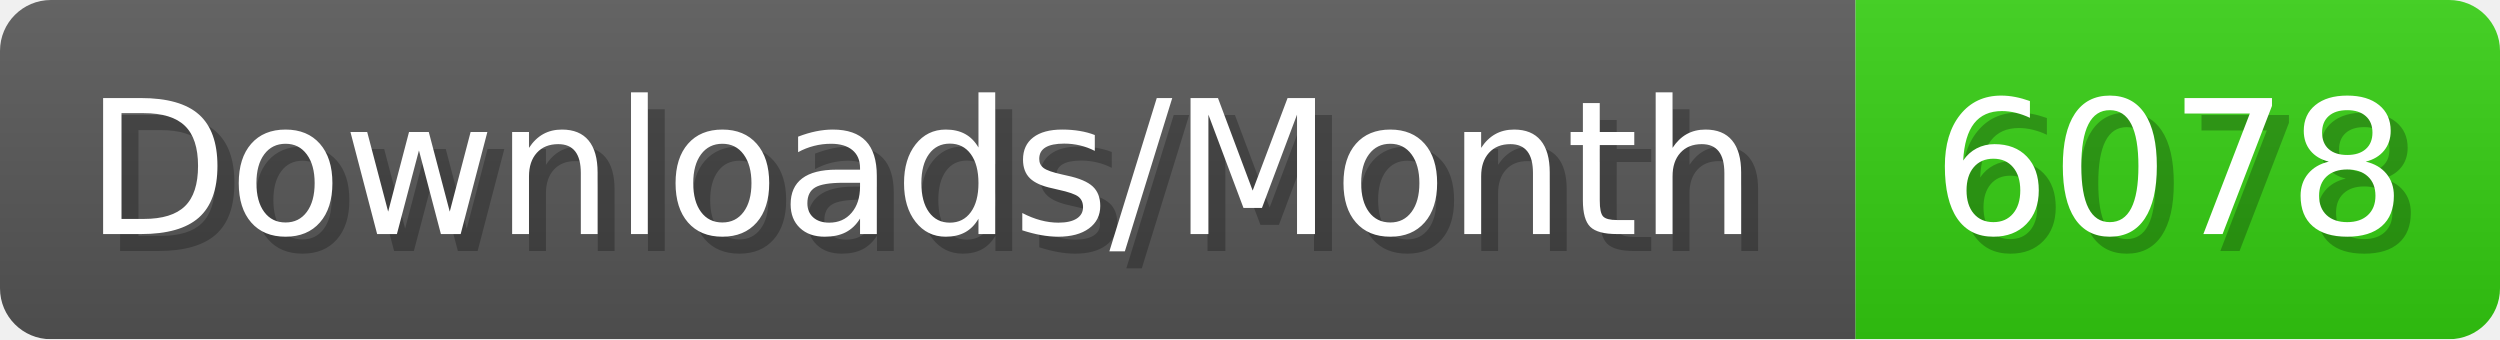
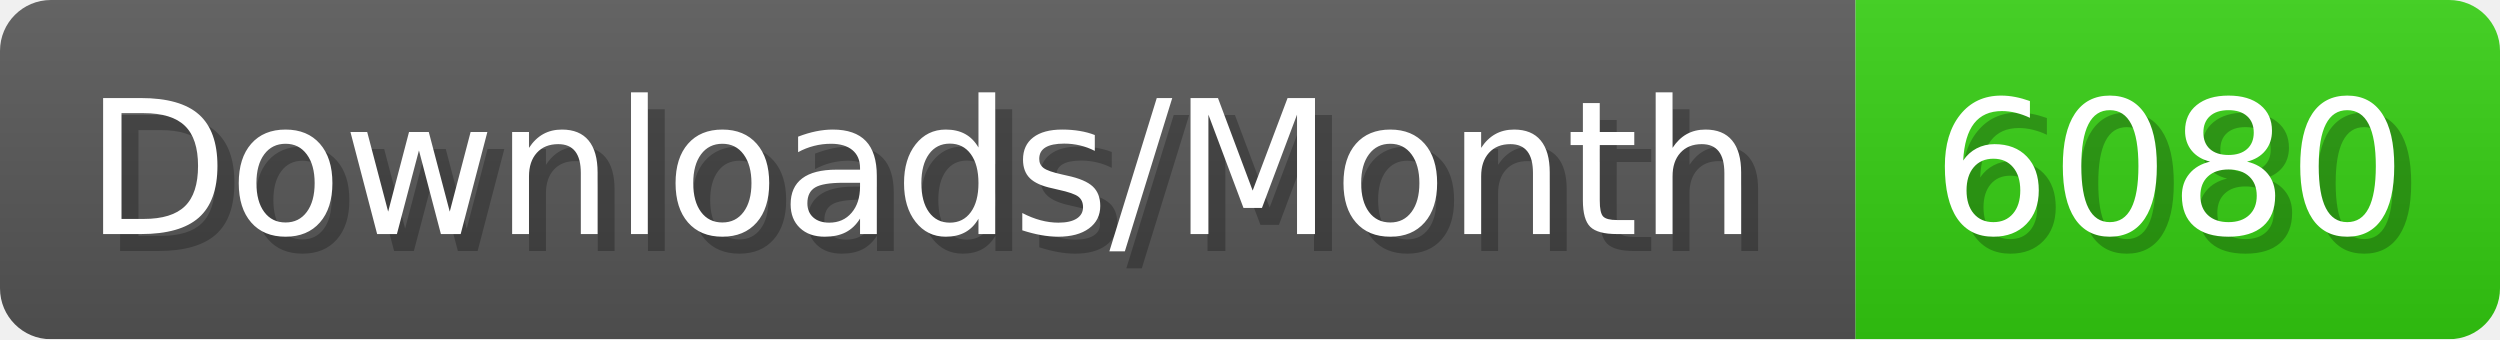
- <svg xmlns="http://www.w3.org/2000/svg" width="147.4" height="20" viewBox="0 0 1474 200" role="img" aria-label="Downloads/Month: 6078">
+ <svg xmlns="http://www.w3.org/2000/svg" width="147.4" height="20" viewBox="0 0 1474 200" role="img" aria-label="Downloads/Month: 6080">
  <linearGradient id="YlXUI" x2="0" y2="100%">
    <stop offset="0" stop-opacity=".1" stop-color="#EEE" />
    <stop offset="1" stop-opacity=".1" />
  </linearGradient>
  <mask id="JHhop">
    <rect width="1474" height="200" rx="30" fill="#FFF" />
  </mask>
  <g mask="url(#JHhop)">
    <rect width="1094" height="200" fill="#555" />
    <rect width="380" height="200" fill="#3C1" x="1094" />
    <rect width="1474" height="200" fill="url(#YlXUI)" />
  </g>
  <g aria-hidden="true" fill="#fff" text-anchor="start" font-family="Verdana,DejaVu Sans,sans-serif" font-size="110">
    <text x="60" y="148" textLength="994" fill="#000" opacity="0.25">Downloads/Month</text>
    <text x="50" y="138" textLength="994">Downloads/Month</text>
-     <text x="1149" y="148" textLength="280" fill="#000" opacity="0.25">6078</text>
-     <text x="1139" y="138" textLength="280">6078</text>
+     <text x="1149" y="148" textLength="280" fill="#000" opacity="0.25">6080</text>
+     <text x="1139" y="138" textLength="280">6080</text>
  </g>
</svg>
